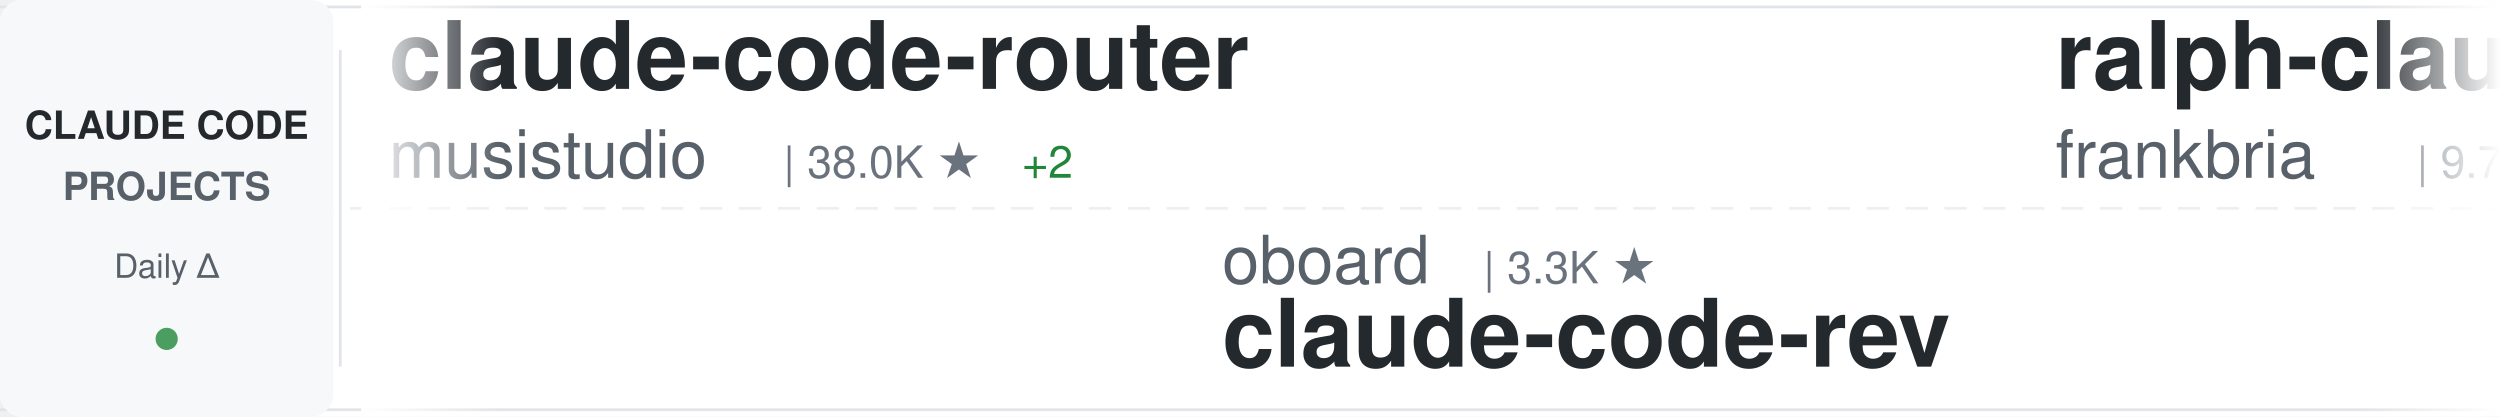
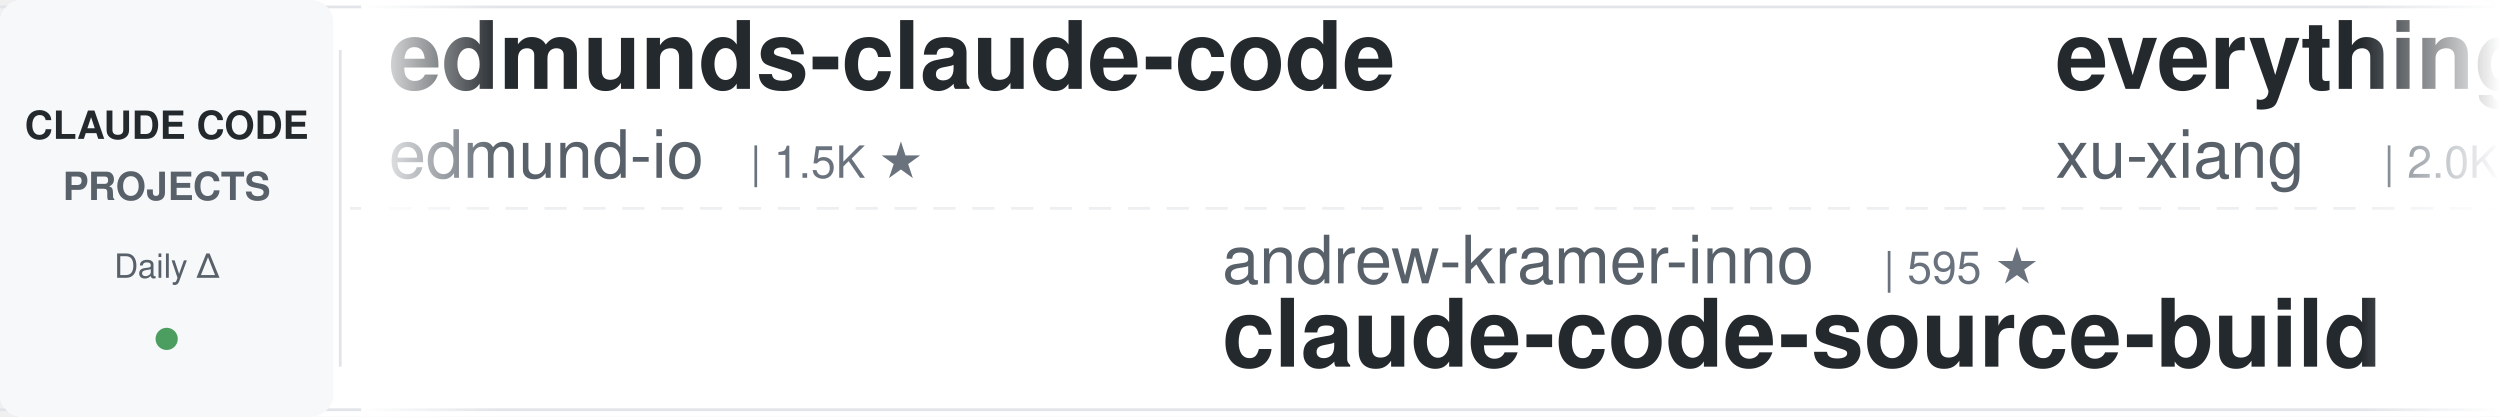
<svg xmlns="http://www.w3.org/2000/svg" width="900" height="150">
  <defs>
    <linearGradient id="awesomeLeftFade" x1="0%" y1="0%" x2="100%" y2="0%">
      <stop offset="0%" style="stop-color:#ffffff;stop-opacity:1" />
      <stop offset="100%" style="stop-color:#ffffff;stop-opacity:0" />
    </linearGradient>
    <linearGradient id="awesomeRightFade" x1="0%" y1="0%" x2="100%" y2="0%">
      <stop offset="0%" style="stop-color:#ffffff;stop-opacity:0" />
      <stop offset="100%" style="stop-color:#ffffff;stop-opacity:1" />
    </linearGradient>
  </defs>
  <rect width="900" height="150" fill="#ffffff" rx="8" />
  <rect x="0" y="2" width="900" height="1" fill="#e1e4e8" />
  <rect x="0" y="147" width="900" height="1" fill="#e1e4e8" />
  <line x1="0" y1="75" x2="900" y2="75" stroke="#e1e4e8" stroke-width="1" stroke-dasharray="8 6" opacity="0.6" />
  <rect x="0" y="0" width="120" height="150" fill="#f6f8fa" rx="8" />
  <text x="60" y="50" font-family="-apple-system, BlinkMacSystemFont, 'Segoe UI', Helvetica, Arial, sans-serif" font-size="14" font-weight="600" fill="#24292e" text-anchor="middle">CLAUDE CODE</text>
  <text x="60" y="72" font-family="-apple-system, BlinkMacSystemFont, 'Segoe UI', Helvetica, Arial, sans-serif" font-size="14" font-weight="600" fill="#586069" text-anchor="middle">PROJECTS</text>
  <text x="60" y="100" font-family="-apple-system, BlinkMacSystemFont, 'Segoe UI', Helvetica, Arial, sans-serif" font-size="12" font-weight="500" fill="#586069" text-anchor="middle">Daily Δ</text>
  <circle cx="60" cy="122" r="4" fill="#22863a" opacity="0.8" />
  <rect x="122" y="18" width="1" height="114" fill="#e1e4e8" />
  <clipPath id="awesomeTickerClip">
    <rect x="130" y="0" width="770" height="150" />
  </clipPath>
  <g clip-path="url(#awesomeTickerClip)">
    <g id="awesomeTickerItems">
      <animateTransform attributeName="transform" attributeType="XML" type="translate" from="0 0" to="-3000 0" dur="54s" repeatCount="indefinite" />
      <g transform="translate(0, 0)">
-         <text x="140" y="32" font-family="-apple-system, BlinkMacSystemFont, 'Segoe UI', Helvetica, Arial, sans-serif" font-size="34" font-weight="600" fill="#24292e">claude-code-router</text>
-         <text x="140" y="64" font-family="-apple-system, BlinkMacSystemFont, 'Segoe UI', Helvetica, Arial, sans-serif" font-size="24" font-weight="400" fill="#586069">musistudio</text>
-         <text x="282" y="64" font-family="-apple-system, BlinkMacSystemFont, 'Segoe UI', Helvetica, Arial, sans-serif" font-size="16" font-weight="500" fill="#6a737d">| 38.0K ★</text>
-         <text x="368" y="64" font-family="-apple-system, BlinkMacSystemFont, 'Segoe UI', Helvetica, Arial, sans-serif" font-size="16" font-weight="500" fill="#22863a"> +2</text>
+         <text x="140" y="32" font-family="-apple-system, BlinkMacSystemFont, 'Segoe UI', Helvetica, Arial, sans-serif" font-size="34" font-weight="600" fill="#24292e">edmunds-claude-code</text>
+         <text x="140" y="64" font-family="-apple-system, BlinkMacSystemFont, 'Segoe UI', Helvetica, Arial, sans-serif" font-size="24" font-weight="400" fill="#586069">edmund-io</text>
+         <text x="270" y="64" font-family="-apple-system, BlinkMacSystemFont, 'Segoe UI', Helvetica, Arial, sans-serif" font-size="16" font-weight="500" fill="#6a737d">| 1.5K ★</text>
      </g>
      <g transform="translate(300, 0)">
-         <text x="140" y="102" font-family="-apple-system, BlinkMacSystemFont, 'Segoe UI', Helvetica, Arial, sans-serif" font-size="24" font-weight="400" fill="#586069">oboard</text>
-         <text x="234" y="102" font-family="-apple-system, BlinkMacSystemFont, 'Segoe UI', Helvetica, Arial, sans-serif" font-size="16" font-weight="500" fill="#6a737d">| 3.3K ★</text>
-         <text x="140" y="132" font-family="-apple-system, BlinkMacSystemFont, 'Segoe UI', Helvetica, Arial, sans-serif" font-size="34" font-weight="600" fill="#24292e">claude-code-rev</text>
+         <text x="140" y="102" font-family="-apple-system, BlinkMacSystemFont, 'Segoe UI', Helvetica, Arial, sans-serif" font-size="24" font-weight="400" fill="#586069">andrew-kramer-inno</text>
+         <text x="378" y="102" font-family="-apple-system, BlinkMacSystemFont, 'Segoe UI', Helvetica, Arial, sans-serif" font-size="16" font-weight="500" fill="#6a737d">| 595 ★</text>
+         <text x="140" y="132" font-family="-apple-system, BlinkMacSystemFont, 'Segoe UI', Helvetica, Arial, sans-serif" font-size="34" font-weight="600" fill="#24292e">claude-code-source-build</text>
      </g>
      <g transform="translate(600, 0)">
-         <text x="140" y="32" font-family="-apple-system, BlinkMacSystemFont, 'Segoe UI', Helvetica, Arial, sans-serif" font-size="34" font-weight="600" fill="#24292e">ralph-claude-code</text>
-         <text x="140" y="64" font-family="-apple-system, BlinkMacSystemFont, 'Segoe UI', Helvetica, Arial, sans-serif" font-size="24" font-weight="400" fill="#586069">frankbria</text>
-         <text x="270" y="64" font-family="-apple-system, BlinkMacSystemFont, 'Segoe UI', Helvetica, Arial, sans-serif" font-size="16" font-weight="500" fill="#6a737d">| 9.7K ★</text>
-         <text x="347" y="64" font-family="-apple-system, BlinkMacSystemFont, 'Segoe UI', Helvetica, Arial, sans-serif" font-size="16" font-weight="500" fill="#22863a"> +1</text>
+         <text x="140" y="32" font-family="-apple-system, BlinkMacSystemFont, 'Segoe UI', Helvetica, Arial, sans-serif" font-size="34" font-weight="600" fill="#24292e">everything-claude-code-z...</text>
+         <text x="140" y="64" font-family="-apple-system, BlinkMacSystemFont, 'Segoe UI', Helvetica, Arial, sans-serif" font-size="24" font-weight="400" fill="#586069">xu-xiang</text>
+         <text x="258" y="64" font-family="-apple-system, BlinkMacSystemFont, 'Segoe UI', Helvetica, Arial, sans-serif" font-size="16" font-weight="500" fill="#6a737d">| 2.0K ★</text>
+         <text x="335" y="64" font-family="-apple-system, BlinkMacSystemFont, 'Segoe UI', Helvetica, Arial, sans-serif" font-size="16" font-weight="500" fill="#22863a"> +1</text>
      </g>
      <g transform="translate(900, 0)">
-         <text x="140" y="102" font-family="-apple-system, BlinkMacSystemFont, 'Segoe UI', Helvetica, Arial, sans-serif" font-size="24" font-weight="400" fill="#586069">Yeachan-Heo</text>
-         <text x="294" y="102" font-family="-apple-system, BlinkMacSystemFont, 'Segoe UI', Helvetica, Arial, sans-serif" font-size="16" font-weight="500" fill="#6a737d">| 40.6K ★</text>
-         <text x="380" y="102" font-family="-apple-system, BlinkMacSystemFont, 'Segoe UI', Helvetica, Arial, sans-serif" font-size="16" font-weight="500" fill="#22863a"> +1</text>
-         <text x="140" y="132" font-family="-apple-system, BlinkMacSystemFont, 'Segoe UI', Helvetica, Arial, sans-serif" font-size="34" font-weight="600" fill="#24292e">oh-my-claudecode</text>
+         <text x="140" y="102" font-family="-apple-system, BlinkMacSystemFont, 'Segoe UI', Helvetica, Arial, sans-serif" font-size="24" font-weight="400" fill="#586069">AprilNEA</text>
+         <text x="258" y="102" font-family="-apple-system, BlinkMacSystemFont, 'Segoe UI', Helvetica, Arial, sans-serif" font-size="16" font-weight="500" fill="#6a737d">| 391 ★</text>
+         <text x="140" y="132" font-family="-apple-system, BlinkMacSystemFont, 'Segoe UI', Helvetica, Arial, sans-serif" font-size="34" font-weight="600" fill="#24292e">claude-code-source</text>
      </g>
      <g transform="translate(1200, 0)">
-         <text x="140" y="32" font-family="-apple-system, BlinkMacSystemFont, 'Segoe UI', Helvetica, Arial, sans-serif" font-size="34" font-weight="600" fill="#24292e">claude-code-source</text>
-         <text x="140" y="64" font-family="-apple-system, BlinkMacSystemFont, 'Segoe UI', Helvetica, Arial, sans-serif" font-size="24" font-weight="400" fill="#586069">JrCx7scC</text>
-         <text x="258" y="64" font-family="-apple-system, BlinkMacSystemFont, 'Segoe UI', Helvetica, Arial, sans-serif" font-size="16" font-weight="500" fill="#6a737d">| 375 ★</text>
+         <text x="140" y="32" font-family="-apple-system, BlinkMacSystemFont, 'Segoe UI', Helvetica, Arial, sans-serif" font-size="34" font-weight="600" fill="#24292e">claude-code-rust</text>
+         <text x="140" y="64" font-family="-apple-system, BlinkMacSystemFont, 'Segoe UI', Helvetica, Arial, sans-serif" font-size="24" font-weight="400" fill="#586069">lorryjovens-hub</text>
+         <text x="342" y="64" font-family="-apple-system, BlinkMacSystemFont, 'Segoe UI', Helvetica, Arial, sans-serif" font-size="16" font-weight="500" fill="#6a737d">| 1.7K ★</text>
      </g>
      <g transform="translate(1500, 0)">
-         <text x="140" y="102" font-family="-apple-system, BlinkMacSystemFont, 'Segoe UI', Helvetica, Arial, sans-serif" font-size="24" font-weight="400" fill="#586069">repowise-dev</text>
-         <text x="306" y="102" font-family="-apple-system, BlinkMacSystemFont, 'Segoe UI', Helvetica, Arial, sans-serif" font-size="16" font-weight="500" fill="#6a737d">| 1.2K ★</text>
-         <text x="140" y="132" font-family="-apple-system, BlinkMacSystemFont, 'Segoe UI', Helvetica, Arial, sans-serif" font-size="34" font-weight="600" fill="#24292e">claude-code-prompts</text>
+         <text x="140" y="102" font-family="-apple-system, BlinkMacSystemFont, 'Segoe UI', Helvetica, Arial, sans-serif" font-size="24" font-weight="400" fill="#586069">rohitg00</text>
+         <text x="258" y="102" font-family="-apple-system, BlinkMacSystemFont, 'Segoe UI', Helvetica, Arial, sans-serif" font-size="16" font-weight="500" fill="#6a737d">| 2.8K ★</text>
+         <text x="140" y="132" font-family="-apple-system, BlinkMacSystemFont, 'Segoe UI', Helvetica, Arial, sans-serif" font-size="34" font-weight="600" fill="#24292e">awesome-claude-code-tool...</text>
      </g>
      <g transform="translate(1800, 0)">
-         <text x="140" y="32" font-family="-apple-system, BlinkMacSystemFont, 'Segoe UI', Helvetica, Arial, sans-serif" font-size="34" font-weight="600" fill="#24292e">claude-code-book</text>
-         <text x="140" y="64" font-family="-apple-system, BlinkMacSystemFont, 'Segoe UI', Helvetica, Arial, sans-serif" font-size="24" font-weight="400" fill="#586069">lintsinghua</text>
-         <text x="294" y="64" font-family="-apple-system, BlinkMacSystemFont, 'Segoe UI', Helvetica, Arial, sans-serif" font-size="16" font-weight="500" fill="#6a737d">| 4.4K ★</text>
+         <text x="140" y="32" font-family="-apple-system, BlinkMacSystemFont, 'Segoe UI', Helvetica, Arial, sans-serif" font-size="34" font-weight="600" fill="#24292e">claude-code-hooks-master...</text>
+         <text x="140" y="64" font-family="-apple-system, BlinkMacSystemFont, 'Segoe UI', Helvetica, Arial, sans-serif" font-size="24" font-weight="400" fill="#586069">disler</text>
+         <text x="234" y="64" font-family="-apple-system, BlinkMacSystemFont, 'Segoe UI', Helvetica, Arial, sans-serif" font-size="16" font-weight="500" fill="#6a737d">| 4.0K ★</text>
      </g>
      <g transform="translate(2100, 0)">
-         <text x="140" y="102" font-family="-apple-system, BlinkMacSystemFont, 'Segoe UI', Helvetica, Arial, sans-serif" font-size="24" font-weight="400" fill="#586069">Donchitos</text>
-         <text x="270" y="102" font-family="-apple-system, BlinkMacSystemFont, 'Segoe UI', Helvetica, Arial, sans-serif" font-size="16" font-weight="500" fill="#6a737d">| 35.8K ★</text>
-         <text x="356" y="102" font-family="-apple-system, BlinkMacSystemFont, 'Segoe UI', Helvetica, Arial, sans-serif" font-size="16" font-weight="500" fill="#22863a"> +26</text>
-         <text x="140" y="132" font-family="-apple-system, BlinkMacSystemFont, 'Segoe UI', Helvetica, Arial, sans-serif" font-size="34" font-weight="600" fill="#24292e">Claude-Code-Game-Studios</text>
+         <text x="140" y="102" font-family="-apple-system, BlinkMacSystemFont, 'Segoe UI', Helvetica, Arial, sans-serif" font-size="24" font-weight="400" fill="#586069">affaan-m</text>
+         <text x="258" y="102" font-family="-apple-system, BlinkMacSystemFont, 'Segoe UI', Helvetica, Arial, sans-serif" font-size="16" font-weight="500" fill="#6a737d">| 298.0K ★</text>
+         <text x="353" y="102" font-family="-apple-system, BlinkMacSystemFont, 'Segoe UI', Helvetica, Arial, sans-serif" font-size="16" font-weight="500" fill="#22863a"> +75</text>
+         <text x="140" y="132" font-family="-apple-system, BlinkMacSystemFont, 'Segoe UI', Helvetica, Arial, sans-serif" font-size="34" font-weight="600" fill="#24292e">ECC</text>
      </g>
      <g transform="translate(2400, 0)">
-         <text x="140" y="32" font-family="-apple-system, BlinkMacSystemFont, 'Segoe UI', Helvetica, Arial, sans-serif" font-size="34" font-weight="600" fill="#24292e">claude-code-guide</text>
-         <text x="140" y="64" font-family="-apple-system, BlinkMacSystemFont, 'Segoe UI', Helvetica, Arial, sans-serif" font-size="24" font-weight="400" fill="#586069">zebbern</text>
-         <text x="246" y="64" font-family="-apple-system, BlinkMacSystemFont, 'Segoe UI', Helvetica, Arial, sans-serif" font-size="16" font-weight="500" fill="#6a737d">| 4.7K ★</text>
+         <text x="140" y="32" font-family="-apple-system, BlinkMacSystemFont, 'Segoe UI', Helvetica, Arial, sans-serif" font-size="34" font-weight="600" fill="#24292e">claude-code-source</text>
+         <text x="140" y="64" font-family="-apple-system, BlinkMacSystemFont, 'Segoe UI', Helvetica, Arial, sans-serif" font-size="24" font-weight="400" fill="#586069">hangsman</text>
+         <text x="258" y="64" font-family="-apple-system, BlinkMacSystemFont, 'Segoe UI', Helvetica, Arial, sans-serif" font-size="16" font-weight="500" fill="#6a737d">| 799 ★</text>
      </g>
      <g transform="translate(2700, 0)">
-         <text x="140" y="102" font-family="-apple-system, BlinkMacSystemFont, 'Segoe UI', Helvetica, Arial, sans-serif" font-size="24" font-weight="400" fill="#586069">anthropics</text>
-         <text x="282" y="102" font-family="-apple-system, BlinkMacSystemFont, 'Segoe UI', Helvetica, Arial, sans-serif" font-size="16" font-weight="500" fill="#6a737d">| 1.0K ★</text>
-         <text x="140" y="132" font-family="-apple-system, BlinkMacSystemFont, 'Segoe UI', Helvetica, Arial, sans-serif" font-size="34" font-weight="600" fill="#24292e">claude-code-base-action</text>
+         <text x="140" y="102" font-family="-apple-system, BlinkMacSystemFont, 'Segoe UI', Helvetica, Arial, sans-serif" font-size="24" font-weight="400" fill="#586069">https-deeplearning-ai</text>
+         <text x="414" y="102" font-family="-apple-system, BlinkMacSystemFont, 'Segoe UI', Helvetica, Arial, sans-serif" font-size="16" font-weight="500" fill="#6a737d">| 561 ★</text>
+         <text x="140" y="132" font-family="-apple-system, BlinkMacSystemFont, 'Segoe UI', Helvetica, Arial, sans-serif" font-size="34" font-weight="600" fill="#24292e">sc-claude-code-files</text>
      </g>
      <g transform="translate(3000, 0)">
-         <text x="140" y="32" font-family="-apple-system, BlinkMacSystemFont, 'Segoe UI', Helvetica, Arial, sans-serif" font-size="34" font-weight="600" fill="#24292e">claude-code-router</text>
-         <text x="140" y="64" font-family="-apple-system, BlinkMacSystemFont, 'Segoe UI', Helvetica, Arial, sans-serif" font-size="24" font-weight="400" fill="#586069">musistudio</text>
-         <text x="282" y="64" font-family="-apple-system, BlinkMacSystemFont, 'Segoe UI', Helvetica, Arial, sans-serif" font-size="16" font-weight="500" fill="#6a737d">| 38.0K ★</text>
-         <text x="368" y="64" font-family="-apple-system, BlinkMacSystemFont, 'Segoe UI', Helvetica, Arial, sans-serif" font-size="16" font-weight="500" fill="#22863a"> +2</text>
+         <text x="140" y="32" font-family="-apple-system, BlinkMacSystemFont, 'Segoe UI', Helvetica, Arial, sans-serif" font-size="34" font-weight="600" fill="#24292e">edmunds-claude-code</text>
+         <text x="140" y="64" font-family="-apple-system, BlinkMacSystemFont, 'Segoe UI', Helvetica, Arial, sans-serif" font-size="24" font-weight="400" fill="#586069">edmund-io</text>
+         <text x="270" y="64" font-family="-apple-system, BlinkMacSystemFont, 'Segoe UI', Helvetica, Arial, sans-serif" font-size="16" font-weight="500" fill="#6a737d">| 1.5K ★</text>
      </g>
      <g transform="translate(3300, 0)">
-         <text x="140" y="102" font-family="-apple-system, BlinkMacSystemFont, 'Segoe UI', Helvetica, Arial, sans-serif" font-size="24" font-weight="400" fill="#586069">oboard</text>
-         <text x="234" y="102" font-family="-apple-system, BlinkMacSystemFont, 'Segoe UI', Helvetica, Arial, sans-serif" font-size="16" font-weight="500" fill="#6a737d">| 3.3K ★</text>
-         <text x="140" y="132" font-family="-apple-system, BlinkMacSystemFont, 'Segoe UI', Helvetica, Arial, sans-serif" font-size="34" font-weight="600" fill="#24292e">claude-code-rev</text>
+         <text x="140" y="102" font-family="-apple-system, BlinkMacSystemFont, 'Segoe UI', Helvetica, Arial, sans-serif" font-size="24" font-weight="400" fill="#586069">andrew-kramer-inno</text>
+         <text x="378" y="102" font-family="-apple-system, BlinkMacSystemFont, 'Segoe UI', Helvetica, Arial, sans-serif" font-size="16" font-weight="500" fill="#6a737d">| 595 ★</text>
+         <text x="140" y="132" font-family="-apple-system, BlinkMacSystemFont, 'Segoe UI', Helvetica, Arial, sans-serif" font-size="34" font-weight="600" fill="#24292e">claude-code-source-build</text>
      </g>
      <g transform="translate(3600, 0)">
-         <text x="140" y="32" font-family="-apple-system, BlinkMacSystemFont, 'Segoe UI', Helvetica, Arial, sans-serif" font-size="34" font-weight="600" fill="#24292e">ralph-claude-code</text>
-         <text x="140" y="64" font-family="-apple-system, BlinkMacSystemFont, 'Segoe UI', Helvetica, Arial, sans-serif" font-size="24" font-weight="400" fill="#586069">frankbria</text>
-         <text x="270" y="64" font-family="-apple-system, BlinkMacSystemFont, 'Segoe UI', Helvetica, Arial, sans-serif" font-size="16" font-weight="500" fill="#6a737d">| 9.7K ★</text>
-         <text x="347" y="64" font-family="-apple-system, BlinkMacSystemFont, 'Segoe UI', Helvetica, Arial, sans-serif" font-size="16" font-weight="500" fill="#22863a"> +1</text>
+         <text x="140" y="32" font-family="-apple-system, BlinkMacSystemFont, 'Segoe UI', Helvetica, Arial, sans-serif" font-size="34" font-weight="600" fill="#24292e">everything-claude-code-z...</text>
+         <text x="140" y="64" font-family="-apple-system, BlinkMacSystemFont, 'Segoe UI', Helvetica, Arial, sans-serif" font-size="24" font-weight="400" fill="#586069">xu-xiang</text>
+         <text x="258" y="64" font-family="-apple-system, BlinkMacSystemFont, 'Segoe UI', Helvetica, Arial, sans-serif" font-size="16" font-weight="500" fill="#6a737d">| 2.0K ★</text>
+         <text x="335" y="64" font-family="-apple-system, BlinkMacSystemFont, 'Segoe UI', Helvetica, Arial, sans-serif" font-size="16" font-weight="500" fill="#22863a"> +1</text>
      </g>
      <g transform="translate(3900, 0)">
-         <text x="140" y="102" font-family="-apple-system, BlinkMacSystemFont, 'Segoe UI', Helvetica, Arial, sans-serif" font-size="24" font-weight="400" fill="#586069">Yeachan-Heo</text>
-         <text x="294" y="102" font-family="-apple-system, BlinkMacSystemFont, 'Segoe UI', Helvetica, Arial, sans-serif" font-size="16" font-weight="500" fill="#6a737d">| 40.6K ★</text>
-         <text x="380" y="102" font-family="-apple-system, BlinkMacSystemFont, 'Segoe UI', Helvetica, Arial, sans-serif" font-size="16" font-weight="500" fill="#22863a"> +1</text>
-         <text x="140" y="132" font-family="-apple-system, BlinkMacSystemFont, 'Segoe UI', Helvetica, Arial, sans-serif" font-size="34" font-weight="600" fill="#24292e">oh-my-claudecode</text>
+         <text x="140" y="102" font-family="-apple-system, BlinkMacSystemFont, 'Segoe UI', Helvetica, Arial, sans-serif" font-size="24" font-weight="400" fill="#586069">AprilNEA</text>
+         <text x="258" y="102" font-family="-apple-system, BlinkMacSystemFont, 'Segoe UI', Helvetica, Arial, sans-serif" font-size="16" font-weight="500" fill="#6a737d">| 391 ★</text>
+         <text x="140" y="132" font-family="-apple-system, BlinkMacSystemFont, 'Segoe UI', Helvetica, Arial, sans-serif" font-size="34" font-weight="600" fill="#24292e">claude-code-source</text>
      </g>
    </g>
  </g>
  <rect x="130" y="0" width="50" height="150" fill="url(#awesomeLeftFade)" />
  <rect x="850" y="0" width="50" height="150" fill="url(#awesomeRightFade)" />
</svg>
